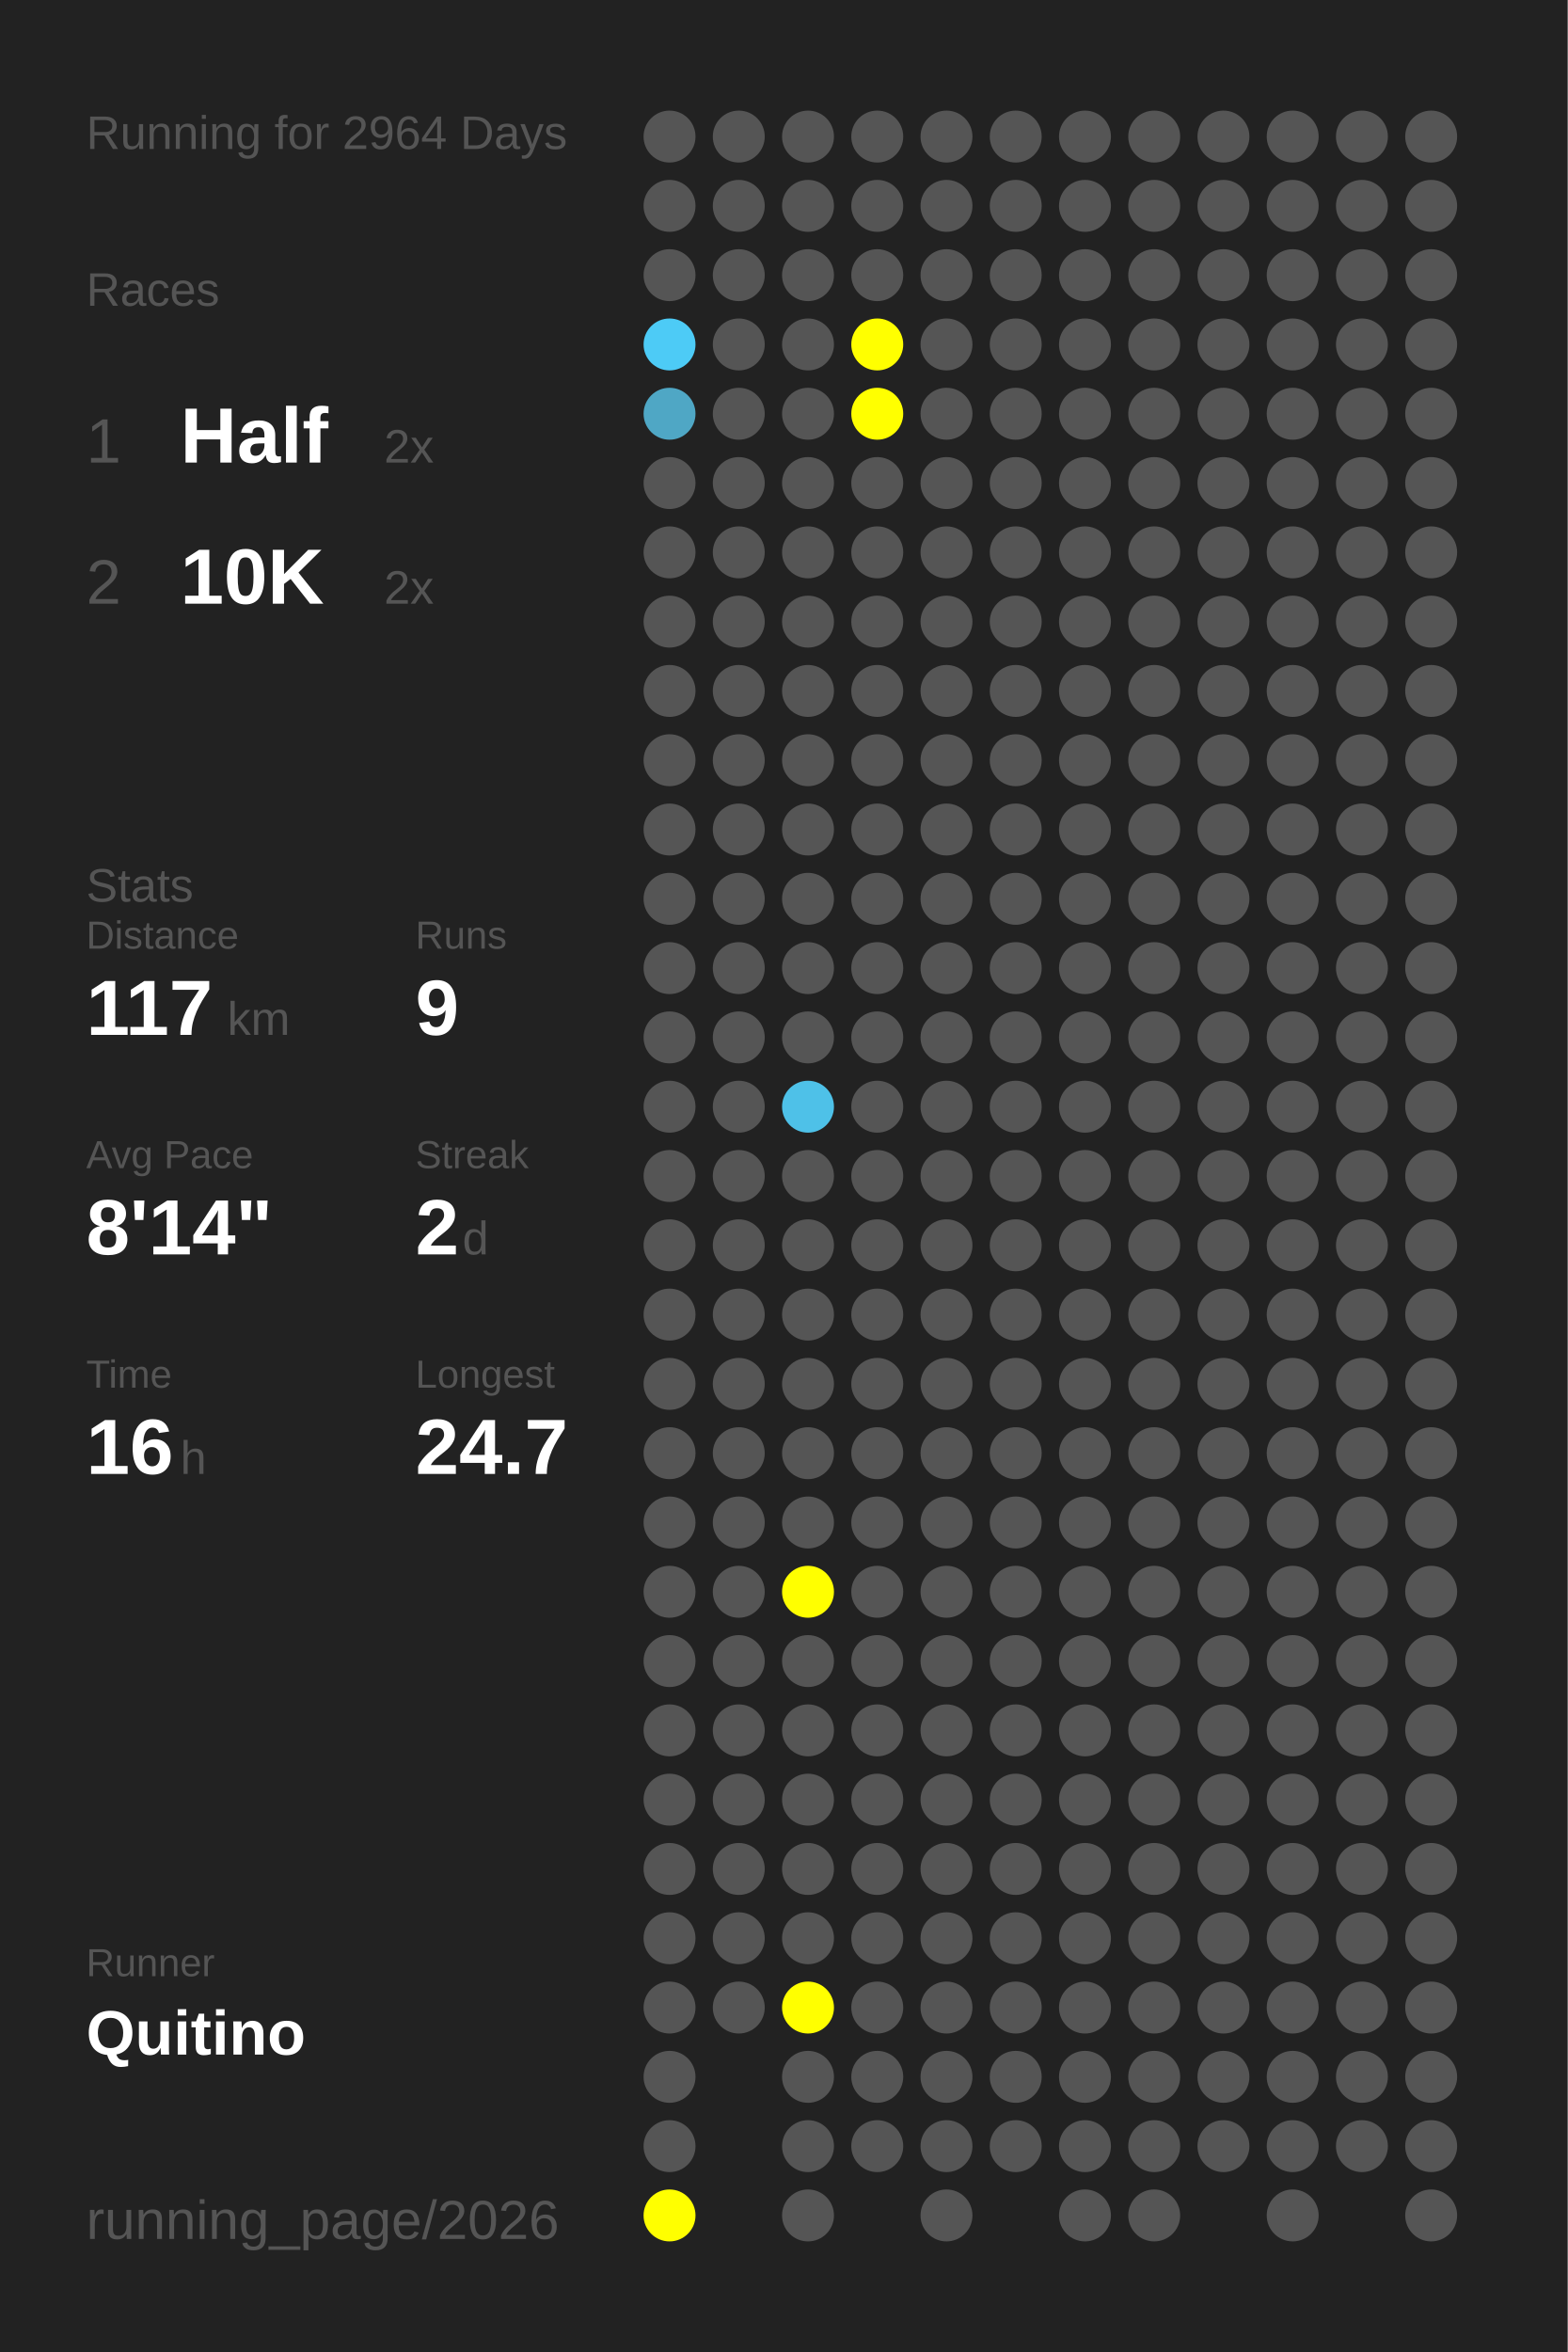
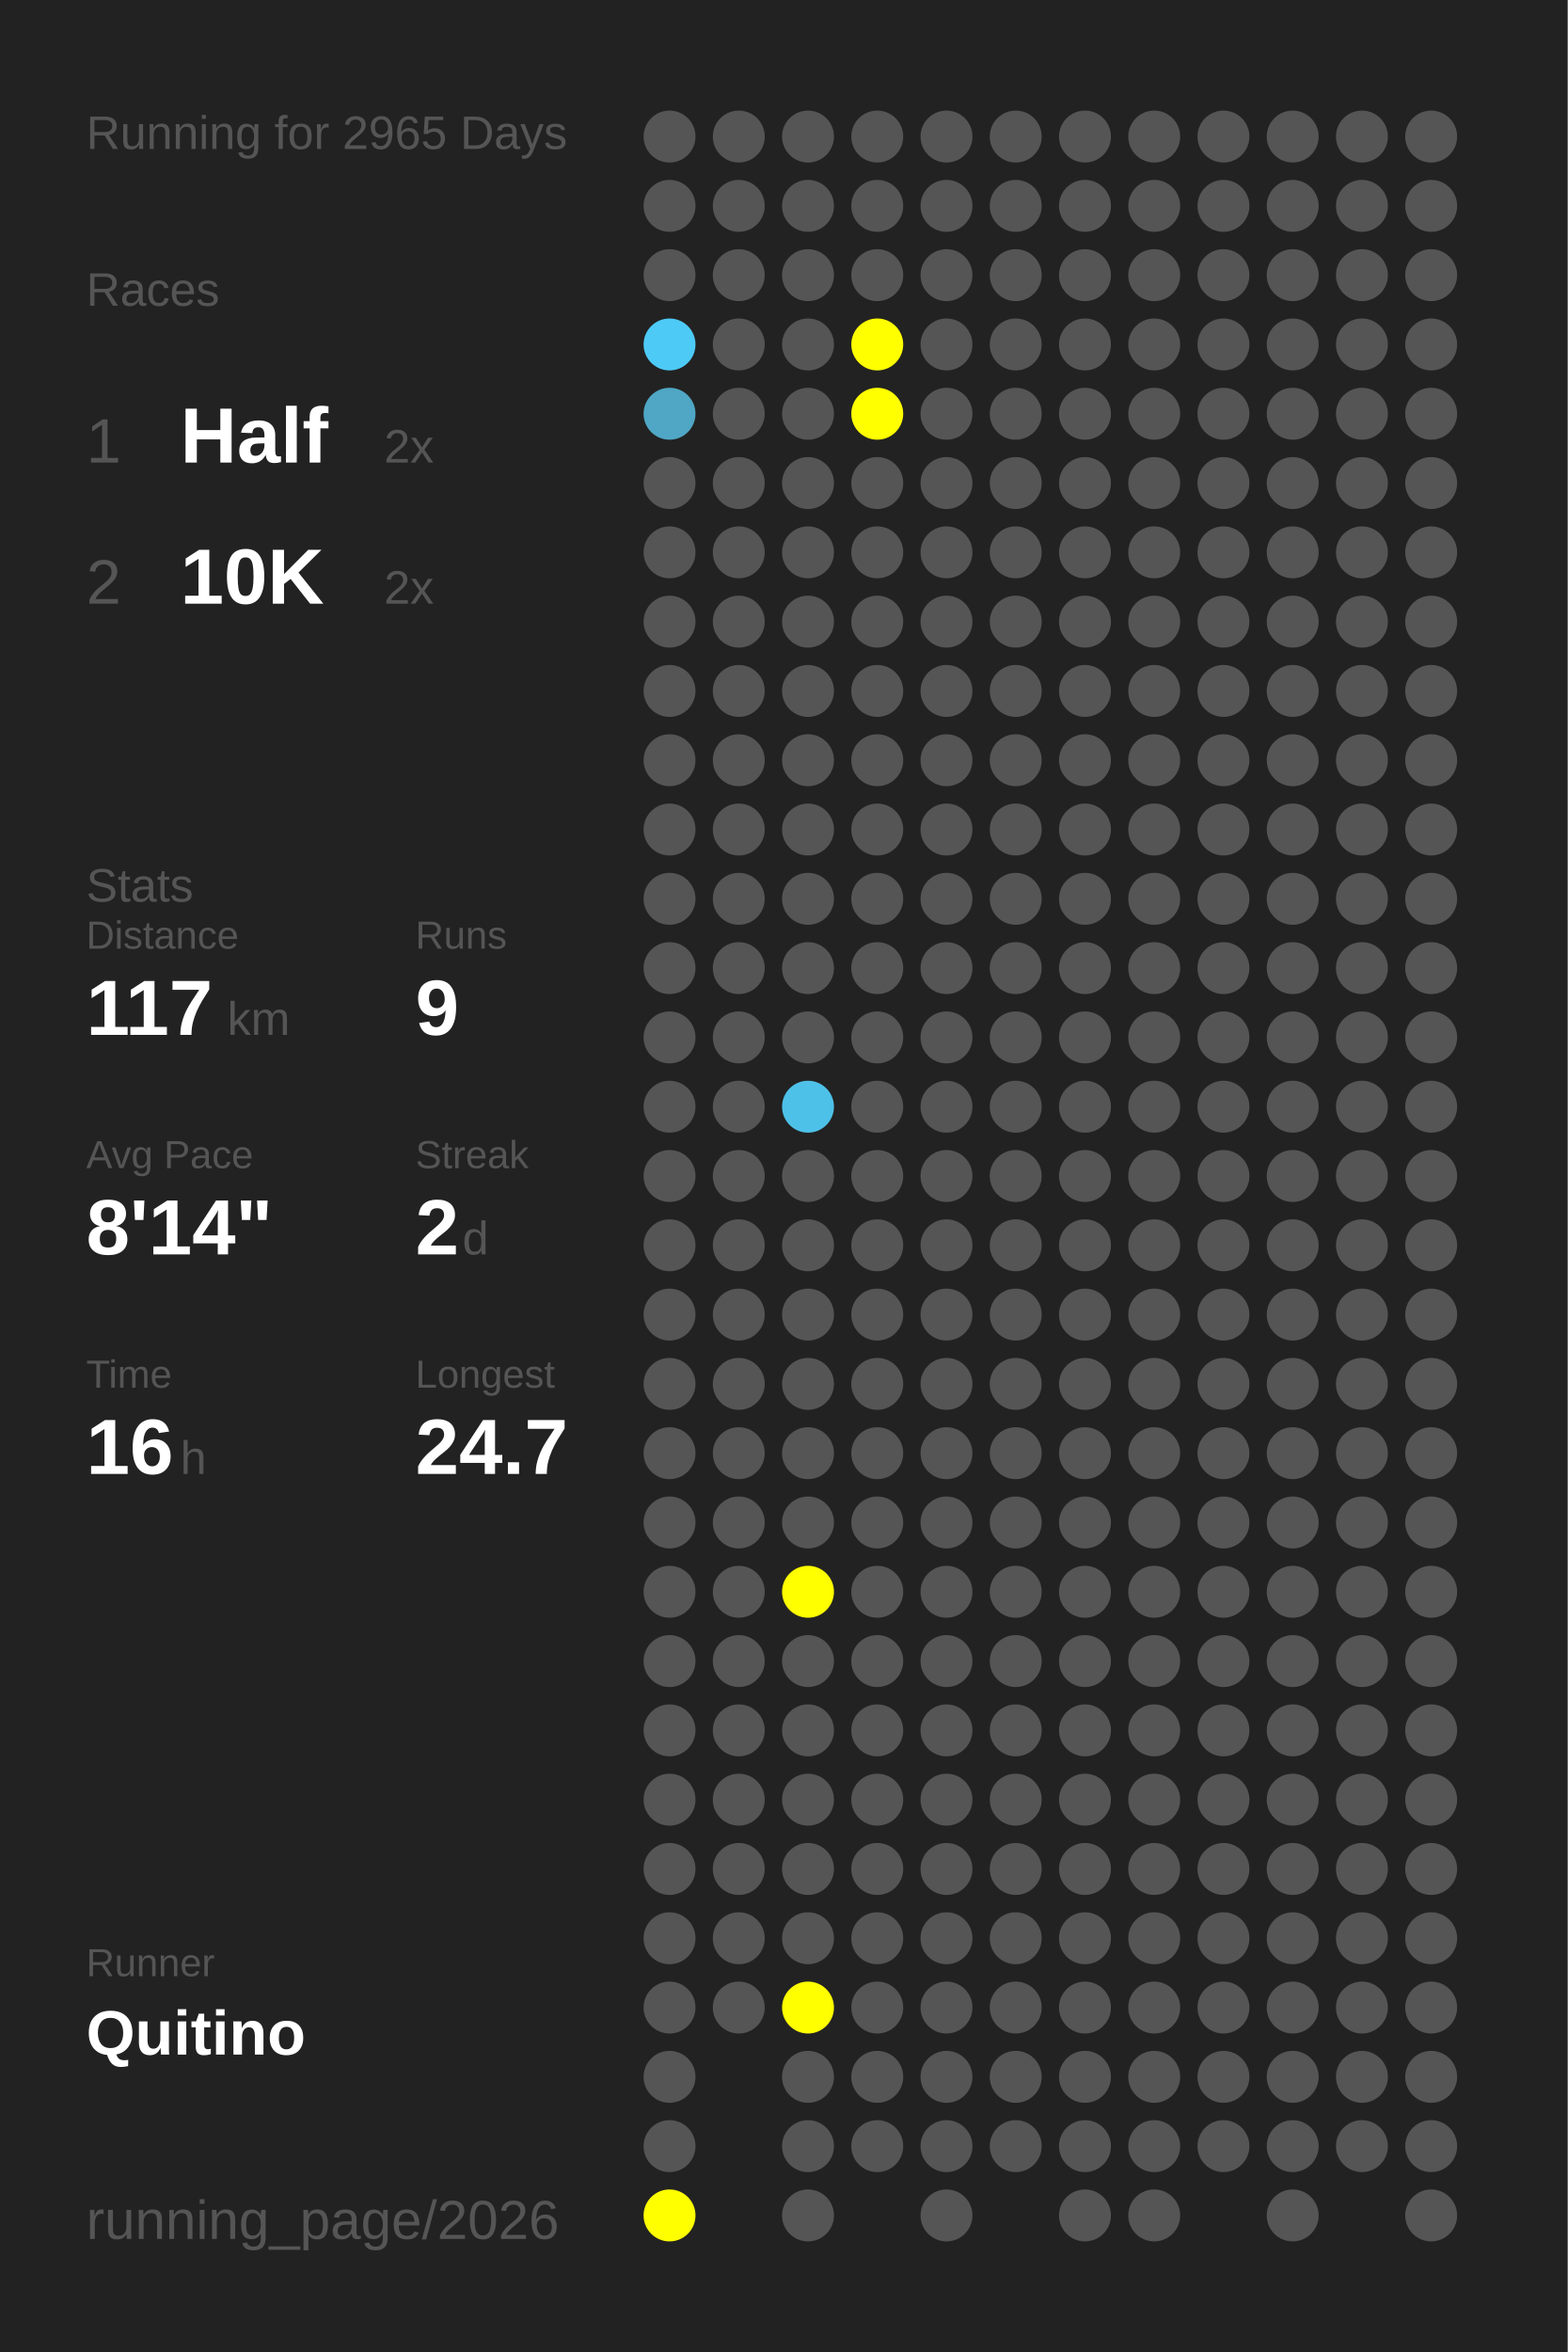
<svg xmlns="http://www.w3.org/2000/svg" baseProfile="full" height="300mm" version="1.1" viewBox="0,0,200,300" width="200mm">
  <defs />
  <rect fill="#222222" height="300" width="200" x="0" y="0" />
-   <text fill="#555555" style="font-size:6px; font-family:Arial;" x="11" y="19">Running for 2964 Days</text>
+   <text fill="#555555" style="font-size:6px; font-family:Arial;" x="11" y="19">Running for 2965 Days</text>
  <text fill="#555555" style="font-size:6px; font-family:Arial;" x="11" y="39">Races</text>
  <text fill="#555555" style="font-size:8px; font-family:Arial;" x="11" y="59">1</text>
  <text fill="#FFFFFF" style="font-size:10px; font-family:Arial; font-weight:bold;" x="23" y="59">Half</text>
  <text fill="#555555" style="font-size:6px; font-family:Arial;" x="49" y="59">2x</text>
  <text fill="#555555" style="font-size:8px; font-family:Arial;" x="11" y="77">2</text>
  <text fill="#FFFFFF" style="font-size:10px; font-family:Arial; font-weight:bold;" x="23" y="77">10K</text>
  <text fill="#555555" style="font-size:6px; font-family:Arial;" x="49" y="77">2x</text>
  <text fill="#555555" style="font-size:6px; font-family:Arial;" x="11" y="115">Stats</text>
  <text fill="#555555" style="font-size:5px; font-family:Arial;" x="11" y="121">Distance</text>
  <text fill="#FFFFFF" style="font-size:10px; font-family:Arial; font-weight:bold;" x="11" y="132">117</text>
  <text fill="#555555" style="font-size:6px; font-family:Arial;" x="29" y="132">km</text>
  <text fill="#555555" style="font-size:5px; font-family:Arial;" x="53" y="121">Runs</text>
  <text fill="#FFFFFF" style="font-size:10px; font-family:Arial; font-weight:bold;" x="53" y="132">9</text>
  <text fill="#555555" style="font-size:5px; font-family:Arial;" x="11" y="149">Avg Pace</text>
  <text fill="#FFFFFF" style="font-size:10px; font-family:Arial; font-weight:bold;" x="11" y="160">8'14"</text>
  <text fill="#555555" style="font-size:5px; font-family:Arial;" x="53" y="149">Streak</text>
  <text fill="#FFFFFF" style="font-size:10px; font-family:Arial; font-weight:bold;" x="53" y="160">2</text>
  <text fill="#555555" style="font-size:6px; font-family:Arial;" x="59" y="160">d</text>
  <text fill="#555555" style="font-size:5px; font-family:Arial;" x="11" y="177">Time</text>
  <text fill="#FFFFFF" style="font-size:10px; font-family:Arial; font-weight:bold;" x="11" y="188">16</text>
  <text fill="#555555" style="font-size:6px; font-family:Arial;" x="23" y="188">h</text>
  <text fill="#555555" style="font-size:5px; font-family:Arial;" x="53" y="177">Longest</text>
  <text fill="#FFFFFF" style="font-size:10px; font-family:Arial; font-weight:bold;" x="53" y="188">24.7</text>
  <text fill="#555555" style="font-size:5px; font-family:Arial;" x="11" y="252.065">Runner</text>
  <text fill="#FFFFFF" style="font-size:8px; font-family:Arial; font-weight:bold;" x="11" y="262.065">Quitino</text>
  <text fill="#555555" style="font-size:7px; font-family:Arial;" x="11" y="285.581">running_page/2026</text>
  <circle cx="85.417" cy="17.419" fill="#555555" r="3.312" />
  <circle cx="85.417" cy="26.258" fill="#555555" r="3.312" />
  <circle cx="85.417" cy="35.097" fill="#555555" r="3.312" />
  <circle cx="85.417" cy="43.935" fill="#4dcbf6" r="3.312" />
  <circle cx="85.417" cy="52.774" fill="#4fa7c5" r="3.312" />
  <circle cx="85.417" cy="61.613" fill="#555555" r="3.312" />
  <circle cx="85.417" cy="70.452" fill="#555555" r="3.312" />
  <circle cx="85.417" cy="79.29" fill="#555555" r="3.312" />
  <circle cx="85.417" cy="88.129" fill="#555555" r="3.312" />
  <circle cx="85.417" cy="96.968" fill="#555555" r="3.312" />
  <circle cx="85.417" cy="105.806" fill="#555555" r="3.312" />
  <circle cx="85.417" cy="114.645" fill="#555555" r="3.312" />
  <circle cx="85.417" cy="123.484" fill="#555555" r="3.312" />
  <circle cx="85.417" cy="132.323" fill="#555555" r="3.312" />
  <circle cx="85.417" cy="141.161" fill="#555555" r="3.312" />
  <circle cx="85.417" cy="150" fill="#555555" r="3.312" />
  <circle cx="85.417" cy="158.839" fill="#555555" r="3.312" />
  <circle cx="85.417" cy="167.677" fill="#555555" r="3.312" />
  <circle cx="85.417" cy="176.516" fill="#555555" r="3.312" />
  <circle cx="85.417" cy="185.355" fill="#555555" r="3.312" />
  <circle cx="85.417" cy="194.194" fill="#555555" r="3.312" />
  <circle cx="85.417" cy="203.032" fill="#555555" r="3.312" />
  <circle cx="85.417" cy="211.871" fill="#555555" r="3.312" />
  <circle cx="85.417" cy="220.71" fill="#555555" r="3.312" />
  <circle cx="85.417" cy="229.548" fill="#555555" r="3.312" />
  <circle cx="85.417" cy="238.387" fill="#555555" r="3.312" />
  <circle cx="85.417" cy="247.226" fill="#555555" r="3.312" />
  <circle cx="85.417" cy="256.065" fill="#555555" r="3.312" />
  <circle cx="85.417" cy="264.903" fill="#555555" r="3.312" />
  <circle cx="85.417" cy="273.742" fill="#555555" r="3.312" />
  <circle cx="85.417" cy="282.581" fill="#FFFF00" r="3.312" />
  <circle cx="94.25" cy="17.419" fill="#555555" r="3.312" />
  <circle cx="94.25" cy="26.258" fill="#555555" r="3.312" />
  <circle cx="94.25" cy="35.097" fill="#555555" r="3.312" />
  <circle cx="94.25" cy="43.935" fill="#555555" r="3.312" />
  <circle cx="94.25" cy="52.774" fill="#555555" r="3.312" />
  <circle cx="94.25" cy="61.613" fill="#555555" r="3.312" />
  <circle cx="94.25" cy="70.452" fill="#555555" r="3.312" />
  <circle cx="94.25" cy="79.29" fill="#555555" r="3.312" />
  <circle cx="94.25" cy="88.129" fill="#555555" r="3.312" />
  <circle cx="94.25" cy="96.968" fill="#555555" r="3.312" />
  <circle cx="94.25" cy="105.806" fill="#555555" r="3.312" />
  <circle cx="94.25" cy="114.645" fill="#555555" r="3.312" />
  <circle cx="94.25" cy="123.484" fill="#555555" r="3.312" />
  <circle cx="94.25" cy="132.323" fill="#555555" r="3.312" />
  <circle cx="94.25" cy="141.161" fill="#555555" r="3.312" />
  <circle cx="94.25" cy="150" fill="#555555" r="3.312" />
  <circle cx="94.25" cy="158.839" fill="#555555" r="3.312" />
  <circle cx="94.25" cy="167.677" fill="#555555" r="3.312" />
  <circle cx="94.25" cy="176.516" fill="#555555" r="3.312" />
  <circle cx="94.25" cy="185.355" fill="#555555" r="3.312" />
  <circle cx="94.25" cy="194.194" fill="#555555" r="3.312" />
  <circle cx="94.25" cy="203.032" fill="#555555" r="3.312" />
  <circle cx="94.25" cy="211.871" fill="#555555" r="3.312" />
  <circle cx="94.25" cy="220.71" fill="#555555" r="3.312" />
  <circle cx="94.25" cy="229.548" fill="#555555" r="3.312" />
  <circle cx="94.25" cy="238.387" fill="#555555" r="3.312" />
  <circle cx="94.25" cy="247.226" fill="#555555" r="3.312" />
  <circle cx="94.25" cy="256.065" fill="#555555" r="3.312" />
  <circle cx="103.083" cy="17.419" fill="#555555" r="3.312" />
  <circle cx="103.083" cy="26.258" fill="#555555" r="3.312" />
  <circle cx="103.083" cy="35.097" fill="#555555" r="3.312" />
  <circle cx="103.083" cy="43.935" fill="#555555" r="3.312" />
  <circle cx="103.083" cy="52.774" fill="#555555" r="3.312" />
  <circle cx="103.083" cy="61.613" fill="#555555" r="3.312" />
  <circle cx="103.083" cy="70.452" fill="#555555" r="3.312" />
  <circle cx="103.083" cy="79.29" fill="#555555" r="3.312" />
  <circle cx="103.083" cy="88.129" fill="#555555" r="3.312" />
  <circle cx="103.083" cy="96.968" fill="#555555" r="3.312" />
  <circle cx="103.083" cy="105.806" fill="#555555" r="3.312" />
  <circle cx="103.083" cy="114.645" fill="#555555" r="3.312" />
  <circle cx="103.083" cy="123.484" fill="#555555" r="3.312" />
  <circle cx="103.083" cy="132.323" fill="#555555" r="3.312" />
  <circle cx="103.083" cy="141.161" fill="#4ec1e8" r="3.312" />
  <circle cx="103.083" cy="150" fill="#555555" r="3.312" />
  <circle cx="103.083" cy="158.839" fill="#555555" r="3.312" />
  <circle cx="103.083" cy="167.677" fill="#555555" r="3.312" />
  <circle cx="103.083" cy="176.516" fill="#555555" r="3.312" />
  <circle cx="103.083" cy="185.355" fill="#555555" r="3.312" />
  <circle cx="103.083" cy="194.194" fill="#555555" r="3.312" />
  <circle cx="103.083" cy="203.032" fill="#FFFF00" r="3.312" />
  <circle cx="103.083" cy="211.871" fill="#555555" r="3.312" />
  <circle cx="103.083" cy="220.71" fill="#555555" r="3.312" />
  <circle cx="103.083" cy="229.548" fill="#555555" r="3.312" />
  <circle cx="103.083" cy="238.387" fill="#555555" r="3.312" />
  <circle cx="103.083" cy="247.226" fill="#555555" r="3.312" />
  <circle cx="103.083" cy="256.065" fill="#FFFF00" r="3.312" />
  <circle cx="103.083" cy="264.903" fill="#555555" r="3.312" />
  <circle cx="103.083" cy="273.742" fill="#555555" r="3.312" />
  <circle cx="103.083" cy="282.581" fill="#555555" r="3.312" />
  <circle cx="111.917" cy="17.419" fill="#555555" r="3.312" />
  <circle cx="111.917" cy="26.258" fill="#555555" r="3.312" />
  <circle cx="111.917" cy="35.097" fill="#555555" r="3.312" />
  <circle cx="111.917" cy="43.935" fill="#FFFF00" r="3.312" />
  <circle cx="111.917" cy="52.774" fill="#FFFF00" r="3.312" />
  <circle cx="111.917" cy="61.613" fill="#555555" r="3.312" />
  <circle cx="111.917" cy="70.452" fill="#555555" r="3.312" />
  <circle cx="111.917" cy="79.29" fill="#555555" r="3.312" />
  <circle cx="111.917" cy="88.129" fill="#555555" r="3.312" />
  <circle cx="111.917" cy="96.968" fill="#555555" r="3.312" />
  <circle cx="111.917" cy="105.806" fill="#555555" r="3.312" />
  <circle cx="111.917" cy="114.645" fill="#555555" r="3.312" />
  <circle cx="111.917" cy="123.484" fill="#555555" r="3.312" />
  <circle cx="111.917" cy="132.323" fill="#555555" r="3.312" />
  <circle cx="111.917" cy="141.161" fill="#555555" r="3.312" />
  <circle cx="111.917" cy="150" fill="#555555" r="3.312" />
  <circle cx="111.917" cy="158.839" fill="#555555" r="3.312" />
  <circle cx="111.917" cy="167.677" fill="#555555" r="3.312" />
  <circle cx="111.917" cy="176.516" fill="#555555" r="3.312" />
  <circle cx="111.917" cy="185.355" fill="#555555" r="3.312" />
  <circle cx="111.917" cy="194.194" fill="#555555" r="3.312" />
  <circle cx="111.917" cy="203.032" fill="#555555" r="3.312" />
  <circle cx="111.917" cy="211.871" fill="#555555" r="3.312" />
  <circle cx="111.917" cy="220.71" fill="#555555" r="3.312" />
  <circle cx="111.917" cy="229.548" fill="#555555" r="3.312" />
  <circle cx="111.917" cy="238.387" fill="#555555" r="3.312" />
  <circle cx="111.917" cy="247.226" fill="#555555" r="3.312" />
  <circle cx="111.917" cy="256.065" fill="#555555" r="3.312" />
  <circle cx="111.917" cy="264.903" fill="#555555" r="3.312" />
  <circle cx="111.917" cy="273.742" fill="#555555" r="3.312" />
  <circle cx="120.75" cy="17.419" fill="#555555" r="3.312" />
  <circle cx="120.75" cy="26.258" fill="#555555" r="3.312" />
  <circle cx="120.75" cy="35.097" fill="#555555" r="3.312" />
  <circle cx="120.75" cy="43.935" fill="#555555" r="3.312" />
  <circle cx="120.75" cy="52.774" fill="#555555" r="3.312" />
  <circle cx="120.75" cy="61.613" fill="#555555" r="3.312" />
  <circle cx="120.75" cy="70.452" fill="#555555" r="3.312" />
  <circle cx="120.75" cy="79.29" fill="#555555" r="3.312" />
  <circle cx="120.75" cy="88.129" fill="#555555" r="3.312" />
  <circle cx="120.75" cy="96.968" fill="#555555" r="3.312" />
  <circle cx="120.75" cy="105.806" fill="#555555" r="3.312" />
  <circle cx="120.75" cy="114.645" fill="#555555" r="3.312" />
  <circle cx="120.75" cy="123.484" fill="#555555" r="3.312" />
  <circle cx="120.75" cy="132.323" fill="#555555" r="3.312" />
  <circle cx="120.75" cy="141.161" fill="#555555" r="3.312" />
  <circle cx="120.75" cy="150" fill="#555555" r="3.312" />
  <circle cx="120.75" cy="158.839" fill="#555555" r="3.312" />
  <circle cx="120.75" cy="167.677" fill="#555555" r="3.312" />
  <circle cx="120.75" cy="176.516" fill="#555555" r="3.312" />
  <circle cx="120.75" cy="185.355" fill="#555555" r="3.312" />
  <circle cx="120.75" cy="194.194" fill="#555555" r="3.312" />
  <circle cx="120.75" cy="203.032" fill="#555555" r="3.312" />
  <circle cx="120.75" cy="211.871" fill="#555555" r="3.312" />
  <circle cx="120.75" cy="220.71" fill="#555555" r="3.312" />
  <circle cx="120.75" cy="229.548" fill="#555555" r="3.312" />
  <circle cx="120.75" cy="238.387" fill="#555555" r="3.312" />
  <circle cx="120.75" cy="247.226" fill="#555555" r="3.312" />
  <circle cx="120.75" cy="256.065" fill="#555555" r="3.312" />
  <circle cx="120.75" cy="264.903" fill="#555555" r="3.312" />
  <circle cx="120.75" cy="273.742" fill="#555555" r="3.312" />
  <circle cx="120.75" cy="282.581" fill="#555555" r="3.312" />
  <circle cx="129.583" cy="17.419" fill="#555555" r="3.312" />
  <circle cx="129.583" cy="26.258" fill="#555555" r="3.312" />
  <circle cx="129.583" cy="35.097" fill="#555555" r="3.312" />
  <circle cx="129.583" cy="43.935" fill="#555555" r="3.312" />
  <circle cx="129.583" cy="52.774" fill="#555555" r="3.312" />
  <circle cx="129.583" cy="61.613" fill="#555555" r="3.312" />
  <circle cx="129.583" cy="70.452" fill="#555555" r="3.312" />
  <circle cx="129.583" cy="79.29" fill="#555555" r="3.312" />
  <circle cx="129.583" cy="88.129" fill="#555555" r="3.312" />
  <circle cx="129.583" cy="96.968" fill="#555555" r="3.312" />
  <circle cx="129.583" cy="105.806" fill="#555555" r="3.312" />
  <circle cx="129.583" cy="114.645" fill="#555555" r="3.312" />
  <circle cx="129.583" cy="123.484" fill="#555555" r="3.312" />
  <circle cx="129.583" cy="132.323" fill="#555555" r="3.312" />
  <circle cx="129.583" cy="141.161" fill="#555555" r="3.312" />
  <circle cx="129.583" cy="150" fill="#555555" r="3.312" />
  <circle cx="129.583" cy="158.839" fill="#555555" r="3.312" />
  <circle cx="129.583" cy="167.677" fill="#555555" r="3.312" />
  <circle cx="129.583" cy="176.516" fill="#555555" r="3.312" />
  <circle cx="129.583" cy="185.355" fill="#555555" r="3.312" />
  <circle cx="129.583" cy="194.194" fill="#555555" r="3.312" />
  <circle cx="129.583" cy="203.032" fill="#555555" r="3.312" />
  <circle cx="129.583" cy="211.871" fill="#555555" r="3.312" />
  <circle cx="129.583" cy="220.71" fill="#555555" r="3.312" />
  <circle cx="129.583" cy="229.548" fill="#555555" r="3.312" />
  <circle cx="129.583" cy="238.387" fill="#555555" r="3.312" />
  <circle cx="129.583" cy="247.226" fill="#555555" r="3.312" />
  <circle cx="129.583" cy="256.065" fill="#555555" r="3.312" />
  <circle cx="129.583" cy="264.903" fill="#555555" r="3.312" />
  <circle cx="129.583" cy="273.742" fill="#555555" r="3.312" />
  <circle cx="138.417" cy="17.419" fill="#555555" r="3.312" />
  <circle cx="138.417" cy="26.258" fill="#555555" r="3.312" />
  <circle cx="138.417" cy="35.097" fill="#555555" r="3.312" />
  <circle cx="138.417" cy="43.935" fill="#555555" r="3.312" />
  <circle cx="138.417" cy="52.774" fill="#555555" r="3.312" />
  <circle cx="138.417" cy="61.613" fill="#555555" r="3.312" />
  <circle cx="138.417" cy="70.452" fill="#555555" r="3.312" />
  <circle cx="138.417" cy="79.29" fill="#555555" r="3.312" />
  <circle cx="138.417" cy="88.129" fill="#555555" r="3.312" />
  <circle cx="138.417" cy="96.968" fill="#555555" r="3.312" />
  <circle cx="138.417" cy="105.806" fill="#555555" r="3.312" />
  <circle cx="138.417" cy="114.645" fill="#555555" r="3.312" />
  <circle cx="138.417" cy="123.484" fill="#555555" r="3.312" />
  <circle cx="138.417" cy="132.323" fill="#555555" r="3.312" />
  <circle cx="138.417" cy="141.161" fill="#555555" r="3.312" />
  <circle cx="138.417" cy="150" fill="#555555" r="3.312" />
  <circle cx="138.417" cy="158.839" fill="#555555" r="3.312" />
  <circle cx="138.417" cy="167.677" fill="#555555" r="3.312" />
  <circle cx="138.417" cy="176.516" fill="#555555" r="3.312" />
  <circle cx="138.417" cy="185.355" fill="#555555" r="3.312" />
  <circle cx="138.417" cy="194.194" fill="#555555" r="3.312" />
  <circle cx="138.417" cy="203.032" fill="#555555" r="3.312" />
  <circle cx="138.417" cy="211.871" fill="#555555" r="3.312" />
  <circle cx="138.417" cy="220.71" fill="#555555" r="3.312" />
  <circle cx="138.417" cy="229.548" fill="#555555" r="3.312" />
  <circle cx="138.417" cy="238.387" fill="#555555" r="3.312" />
  <circle cx="138.417" cy="247.226" fill="#555555" r="3.312" />
  <circle cx="138.417" cy="256.065" fill="#555555" r="3.312" />
  <circle cx="138.417" cy="264.903" fill="#555555" r="3.312" />
  <circle cx="138.417" cy="273.742" fill="#555555" r="3.312" />
  <circle cx="138.417" cy="282.581" fill="#555555" r="3.312" />
  <circle cx="147.25" cy="17.419" fill="#555555" r="3.312" />
  <circle cx="147.25" cy="26.258" fill="#555555" r="3.312" />
  <circle cx="147.25" cy="35.097" fill="#555555" r="3.312" />
  <circle cx="147.25" cy="43.935" fill="#555555" r="3.312" />
  <circle cx="147.25" cy="52.774" fill="#555555" r="3.312" />
  <circle cx="147.25" cy="61.613" fill="#555555" r="3.312" />
  <circle cx="147.25" cy="70.452" fill="#555555" r="3.312" />
  <circle cx="147.25" cy="79.29" fill="#555555" r="3.312" />
  <circle cx="147.25" cy="88.129" fill="#555555" r="3.312" />
  <circle cx="147.25" cy="96.968" fill="#555555" r="3.312" />
  <circle cx="147.25" cy="105.806" fill="#555555" r="3.312" />
  <circle cx="147.25" cy="114.645" fill="#555555" r="3.312" />
  <circle cx="147.25" cy="123.484" fill="#555555" r="3.312" />
  <circle cx="147.25" cy="132.323" fill="#555555" r="3.312" />
  <circle cx="147.25" cy="141.161" fill="#555555" r="3.312" />
  <circle cx="147.25" cy="150" fill="#555555" r="3.312" />
  <circle cx="147.25" cy="158.839" fill="#555555" r="3.312" />
  <circle cx="147.25" cy="167.677" fill="#555555" r="3.312" />
  <circle cx="147.25" cy="176.516" fill="#555555" r="3.312" />
  <circle cx="147.25" cy="185.355" fill="#555555" r="3.312" />
  <circle cx="147.25" cy="194.194" fill="#555555" r="3.312" />
  <circle cx="147.25" cy="203.032" fill="#555555" r="3.312" />
  <circle cx="147.25" cy="211.871" fill="#555555" r="3.312" />
  <circle cx="147.25" cy="220.71" fill="#555555" r="3.312" />
  <circle cx="147.25" cy="229.548" fill="#555555" r="3.312" />
  <circle cx="147.25" cy="238.387" fill="#555555" r="3.312" />
  <circle cx="147.25" cy="247.226" fill="#555555" r="3.312" />
  <circle cx="147.25" cy="256.065" fill="#555555" r="3.312" />
  <circle cx="147.25" cy="264.903" fill="#555555" r="3.312" />
  <circle cx="147.25" cy="273.742" fill="#555555" r="3.312" />
  <circle cx="147.25" cy="282.581" fill="#555555" r="3.312" />
  <circle cx="156.083" cy="17.419" fill="#555555" r="3.312" />
  <circle cx="156.083" cy="26.258" fill="#555555" r="3.312" />
  <circle cx="156.083" cy="35.097" fill="#555555" r="3.312" />
  <circle cx="156.083" cy="43.935" fill="#555555" r="3.312" />
  <circle cx="156.083" cy="52.774" fill="#555555" r="3.312" />
  <circle cx="156.083" cy="61.613" fill="#555555" r="3.312" />
  <circle cx="156.083" cy="70.452" fill="#555555" r="3.312" />
  <circle cx="156.083" cy="79.29" fill="#555555" r="3.312" />
  <circle cx="156.083" cy="88.129" fill="#555555" r="3.312" />
  <circle cx="156.083" cy="96.968" fill="#555555" r="3.312" />
  <circle cx="156.083" cy="105.806" fill="#555555" r="3.312" />
  <circle cx="156.083" cy="114.645" fill="#555555" r="3.312" />
  <circle cx="156.083" cy="123.484" fill="#555555" r="3.312" />
  <circle cx="156.083" cy="132.323" fill="#555555" r="3.312" />
  <circle cx="156.083" cy="141.161" fill="#555555" r="3.312" />
  <circle cx="156.083" cy="150" fill="#555555" r="3.312" />
  <circle cx="156.083" cy="158.839" fill="#555555" r="3.312" />
  <circle cx="156.083" cy="167.677" fill="#555555" r="3.312" />
  <circle cx="156.083" cy="176.516" fill="#555555" r="3.312" />
  <circle cx="156.083" cy="185.355" fill="#555555" r="3.312" />
  <circle cx="156.083" cy="194.194" fill="#555555" r="3.312" />
  <circle cx="156.083" cy="203.032" fill="#555555" r="3.312" />
  <circle cx="156.083" cy="211.871" fill="#555555" r="3.312" />
  <circle cx="156.083" cy="220.71" fill="#555555" r="3.312" />
  <circle cx="156.083" cy="229.548" fill="#555555" r="3.312" />
  <circle cx="156.083" cy="238.387" fill="#555555" r="3.312" />
  <circle cx="156.083" cy="247.226" fill="#555555" r="3.312" />
  <circle cx="156.083" cy="256.065" fill="#555555" r="3.312" />
  <circle cx="156.083" cy="264.903" fill="#555555" r="3.312" />
  <circle cx="156.083" cy="273.742" fill="#555555" r="3.312" />
  <circle cx="164.917" cy="17.419" fill="#555555" r="3.312" />
  <circle cx="164.917" cy="26.258" fill="#555555" r="3.312" />
  <circle cx="164.917" cy="35.097" fill="#555555" r="3.312" />
  <circle cx="164.917" cy="43.935" fill="#555555" r="3.312" />
  <circle cx="164.917" cy="52.774" fill="#555555" r="3.312" />
  <circle cx="164.917" cy="61.613" fill="#555555" r="3.312" />
  <circle cx="164.917" cy="70.452" fill="#555555" r="3.312" />
  <circle cx="164.917" cy="79.29" fill="#555555" r="3.312" />
  <circle cx="164.917" cy="88.129" fill="#555555" r="3.312" />
  <circle cx="164.917" cy="96.968" fill="#555555" r="3.312" />
  <circle cx="164.917" cy="105.806" fill="#555555" r="3.312" />
  <circle cx="164.917" cy="114.645" fill="#555555" r="3.312" />
  <circle cx="164.917" cy="123.484" fill="#555555" r="3.312" />
  <circle cx="164.917" cy="132.323" fill="#555555" r="3.312" />
  <circle cx="164.917" cy="141.161" fill="#555555" r="3.312" />
  <circle cx="164.917" cy="150" fill="#555555" r="3.312" />
  <circle cx="164.917" cy="158.839" fill="#555555" r="3.312" />
  <circle cx="164.917" cy="167.677" fill="#555555" r="3.312" />
  <circle cx="164.917" cy="176.516" fill="#555555" r="3.312" />
  <circle cx="164.917" cy="185.355" fill="#555555" r="3.312" />
  <circle cx="164.917" cy="194.194" fill="#555555" r="3.312" />
  <circle cx="164.917" cy="203.032" fill="#555555" r="3.312" />
  <circle cx="164.917" cy="211.871" fill="#555555" r="3.312" />
  <circle cx="164.917" cy="220.71" fill="#555555" r="3.312" />
  <circle cx="164.917" cy="229.548" fill="#555555" r="3.312" />
  <circle cx="164.917" cy="238.387" fill="#555555" r="3.312" />
  <circle cx="164.917" cy="247.226" fill="#555555" r="3.312" />
  <circle cx="164.917" cy="256.065" fill="#555555" r="3.312" />
  <circle cx="164.917" cy="264.903" fill="#555555" r="3.312" />
  <circle cx="164.917" cy="273.742" fill="#555555" r="3.312" />
  <circle cx="164.917" cy="282.581" fill="#555555" r="3.312" />
  <circle cx="173.75" cy="17.419" fill="#555555" r="3.312" />
  <circle cx="173.75" cy="26.258" fill="#555555" r="3.312" />
  <circle cx="173.75" cy="35.097" fill="#555555" r="3.312" />
  <circle cx="173.75" cy="43.935" fill="#555555" r="3.312" />
  <circle cx="173.75" cy="52.774" fill="#555555" r="3.312" />
  <circle cx="173.75" cy="61.613" fill="#555555" r="3.312" />
  <circle cx="173.75" cy="70.452" fill="#555555" r="3.312" />
  <circle cx="173.75" cy="79.29" fill="#555555" r="3.312" />
  <circle cx="173.75" cy="88.129" fill="#555555" r="3.312" />
  <circle cx="173.75" cy="96.968" fill="#555555" r="3.312" />
  <circle cx="173.75" cy="105.806" fill="#555555" r="3.312" />
  <circle cx="173.75" cy="114.645" fill="#555555" r="3.312" />
  <circle cx="173.75" cy="123.484" fill="#555555" r="3.312" />
  <circle cx="173.75" cy="132.323" fill="#555555" r="3.312" />
  <circle cx="173.75" cy="141.161" fill="#555555" r="3.312" />
  <circle cx="173.75" cy="150" fill="#555555" r="3.312" />
  <circle cx="173.75" cy="158.839" fill="#555555" r="3.312" />
  <circle cx="173.75" cy="167.677" fill="#555555" r="3.312" />
  <circle cx="173.75" cy="176.516" fill="#555555" r="3.312" />
  <circle cx="173.75" cy="185.355" fill="#555555" r="3.312" />
  <circle cx="173.75" cy="194.194" fill="#555555" r="3.312" />
  <circle cx="173.75" cy="203.032" fill="#555555" r="3.312" />
  <circle cx="173.75" cy="211.871" fill="#555555" r="3.312" />
  <circle cx="173.75" cy="220.71" fill="#555555" r="3.312" />
  <circle cx="173.75" cy="229.548" fill="#555555" r="3.312" />
  <circle cx="173.75" cy="238.387" fill="#555555" r="3.312" />
  <circle cx="173.75" cy="247.226" fill="#555555" r="3.312" />
  <circle cx="173.75" cy="256.065" fill="#555555" r="3.312" />
  <circle cx="173.75" cy="264.903" fill="#555555" r="3.312" />
  <circle cx="173.75" cy="273.742" fill="#555555" r="3.312" />
  <circle cx="182.583" cy="17.419" fill="#555555" r="3.312" />
  <circle cx="182.583" cy="26.258" fill="#555555" r="3.312" />
  <circle cx="182.583" cy="35.097" fill="#555555" r="3.312" />
  <circle cx="182.583" cy="43.935" fill="#555555" r="3.312" />
  <circle cx="182.583" cy="52.774" fill="#555555" r="3.312" />
  <circle cx="182.583" cy="61.613" fill="#555555" r="3.312" />
  <circle cx="182.583" cy="70.452" fill="#555555" r="3.312" />
  <circle cx="182.583" cy="79.29" fill="#555555" r="3.312" />
  <circle cx="182.583" cy="88.129" fill="#555555" r="3.312" />
  <circle cx="182.583" cy="96.968" fill="#555555" r="3.312" />
  <circle cx="182.583" cy="105.806" fill="#555555" r="3.312" />
  <circle cx="182.583" cy="114.645" fill="#555555" r="3.312" />
  <circle cx="182.583" cy="123.484" fill="#555555" r="3.312" />
  <circle cx="182.583" cy="132.323" fill="#555555" r="3.312" />
  <circle cx="182.583" cy="141.161" fill="#555555" r="3.312" />
  <circle cx="182.583" cy="150" fill="#555555" r="3.312" />
  <circle cx="182.583" cy="158.839" fill="#555555" r="3.312" />
  <circle cx="182.583" cy="167.677" fill="#555555" r="3.312" />
  <circle cx="182.583" cy="176.516" fill="#555555" r="3.312" />
  <circle cx="182.583" cy="185.355" fill="#555555" r="3.312" />
  <circle cx="182.583" cy="194.194" fill="#555555" r="3.312" />
  <circle cx="182.583" cy="203.032" fill="#555555" r="3.312" />
  <circle cx="182.583" cy="211.871" fill="#555555" r="3.312" />
  <circle cx="182.583" cy="220.71" fill="#555555" r="3.312" />
  <circle cx="182.583" cy="229.548" fill="#555555" r="3.312" />
  <circle cx="182.583" cy="238.387" fill="#555555" r="3.312" />
  <circle cx="182.583" cy="247.226" fill="#555555" r="3.312" />
  <circle cx="182.583" cy="256.065" fill="#555555" r="3.312" />
  <circle cx="182.583" cy="264.903" fill="#555555" r="3.312" />
  <circle cx="182.583" cy="273.742" fill="#555555" r="3.312" />
  <circle cx="182.583" cy="282.581" fill="#555555" r="3.312" />
</svg>
